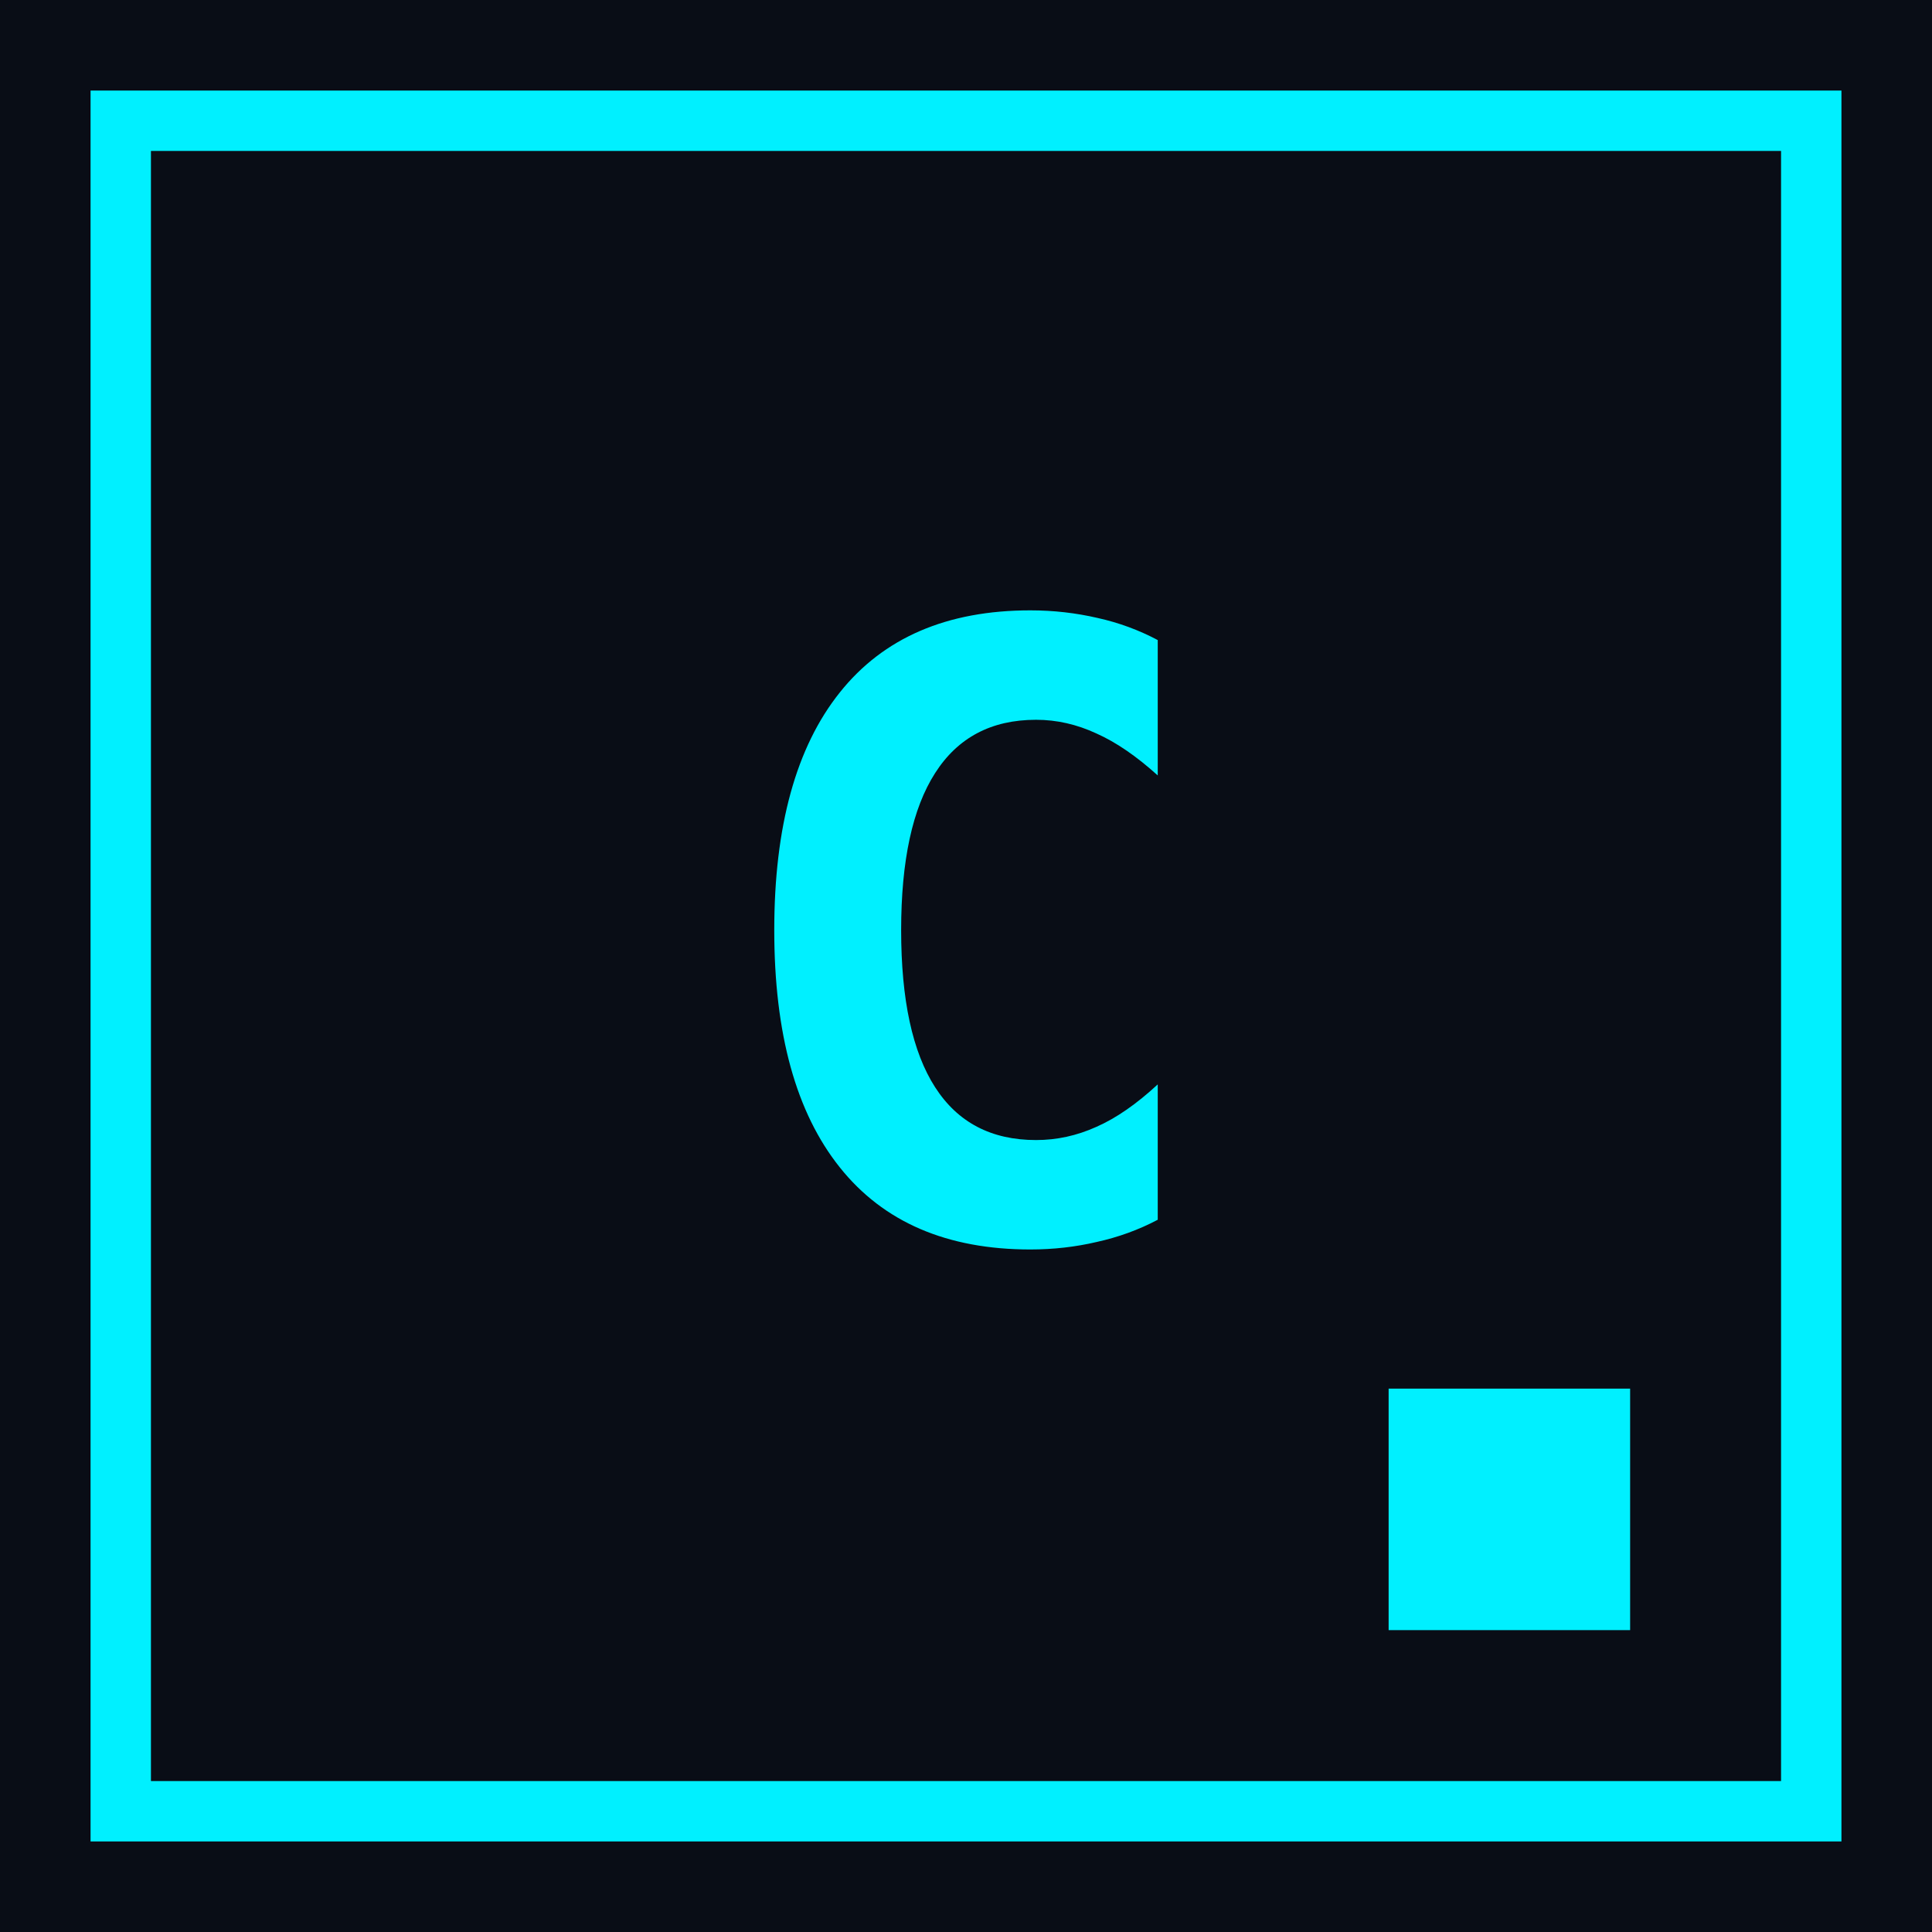
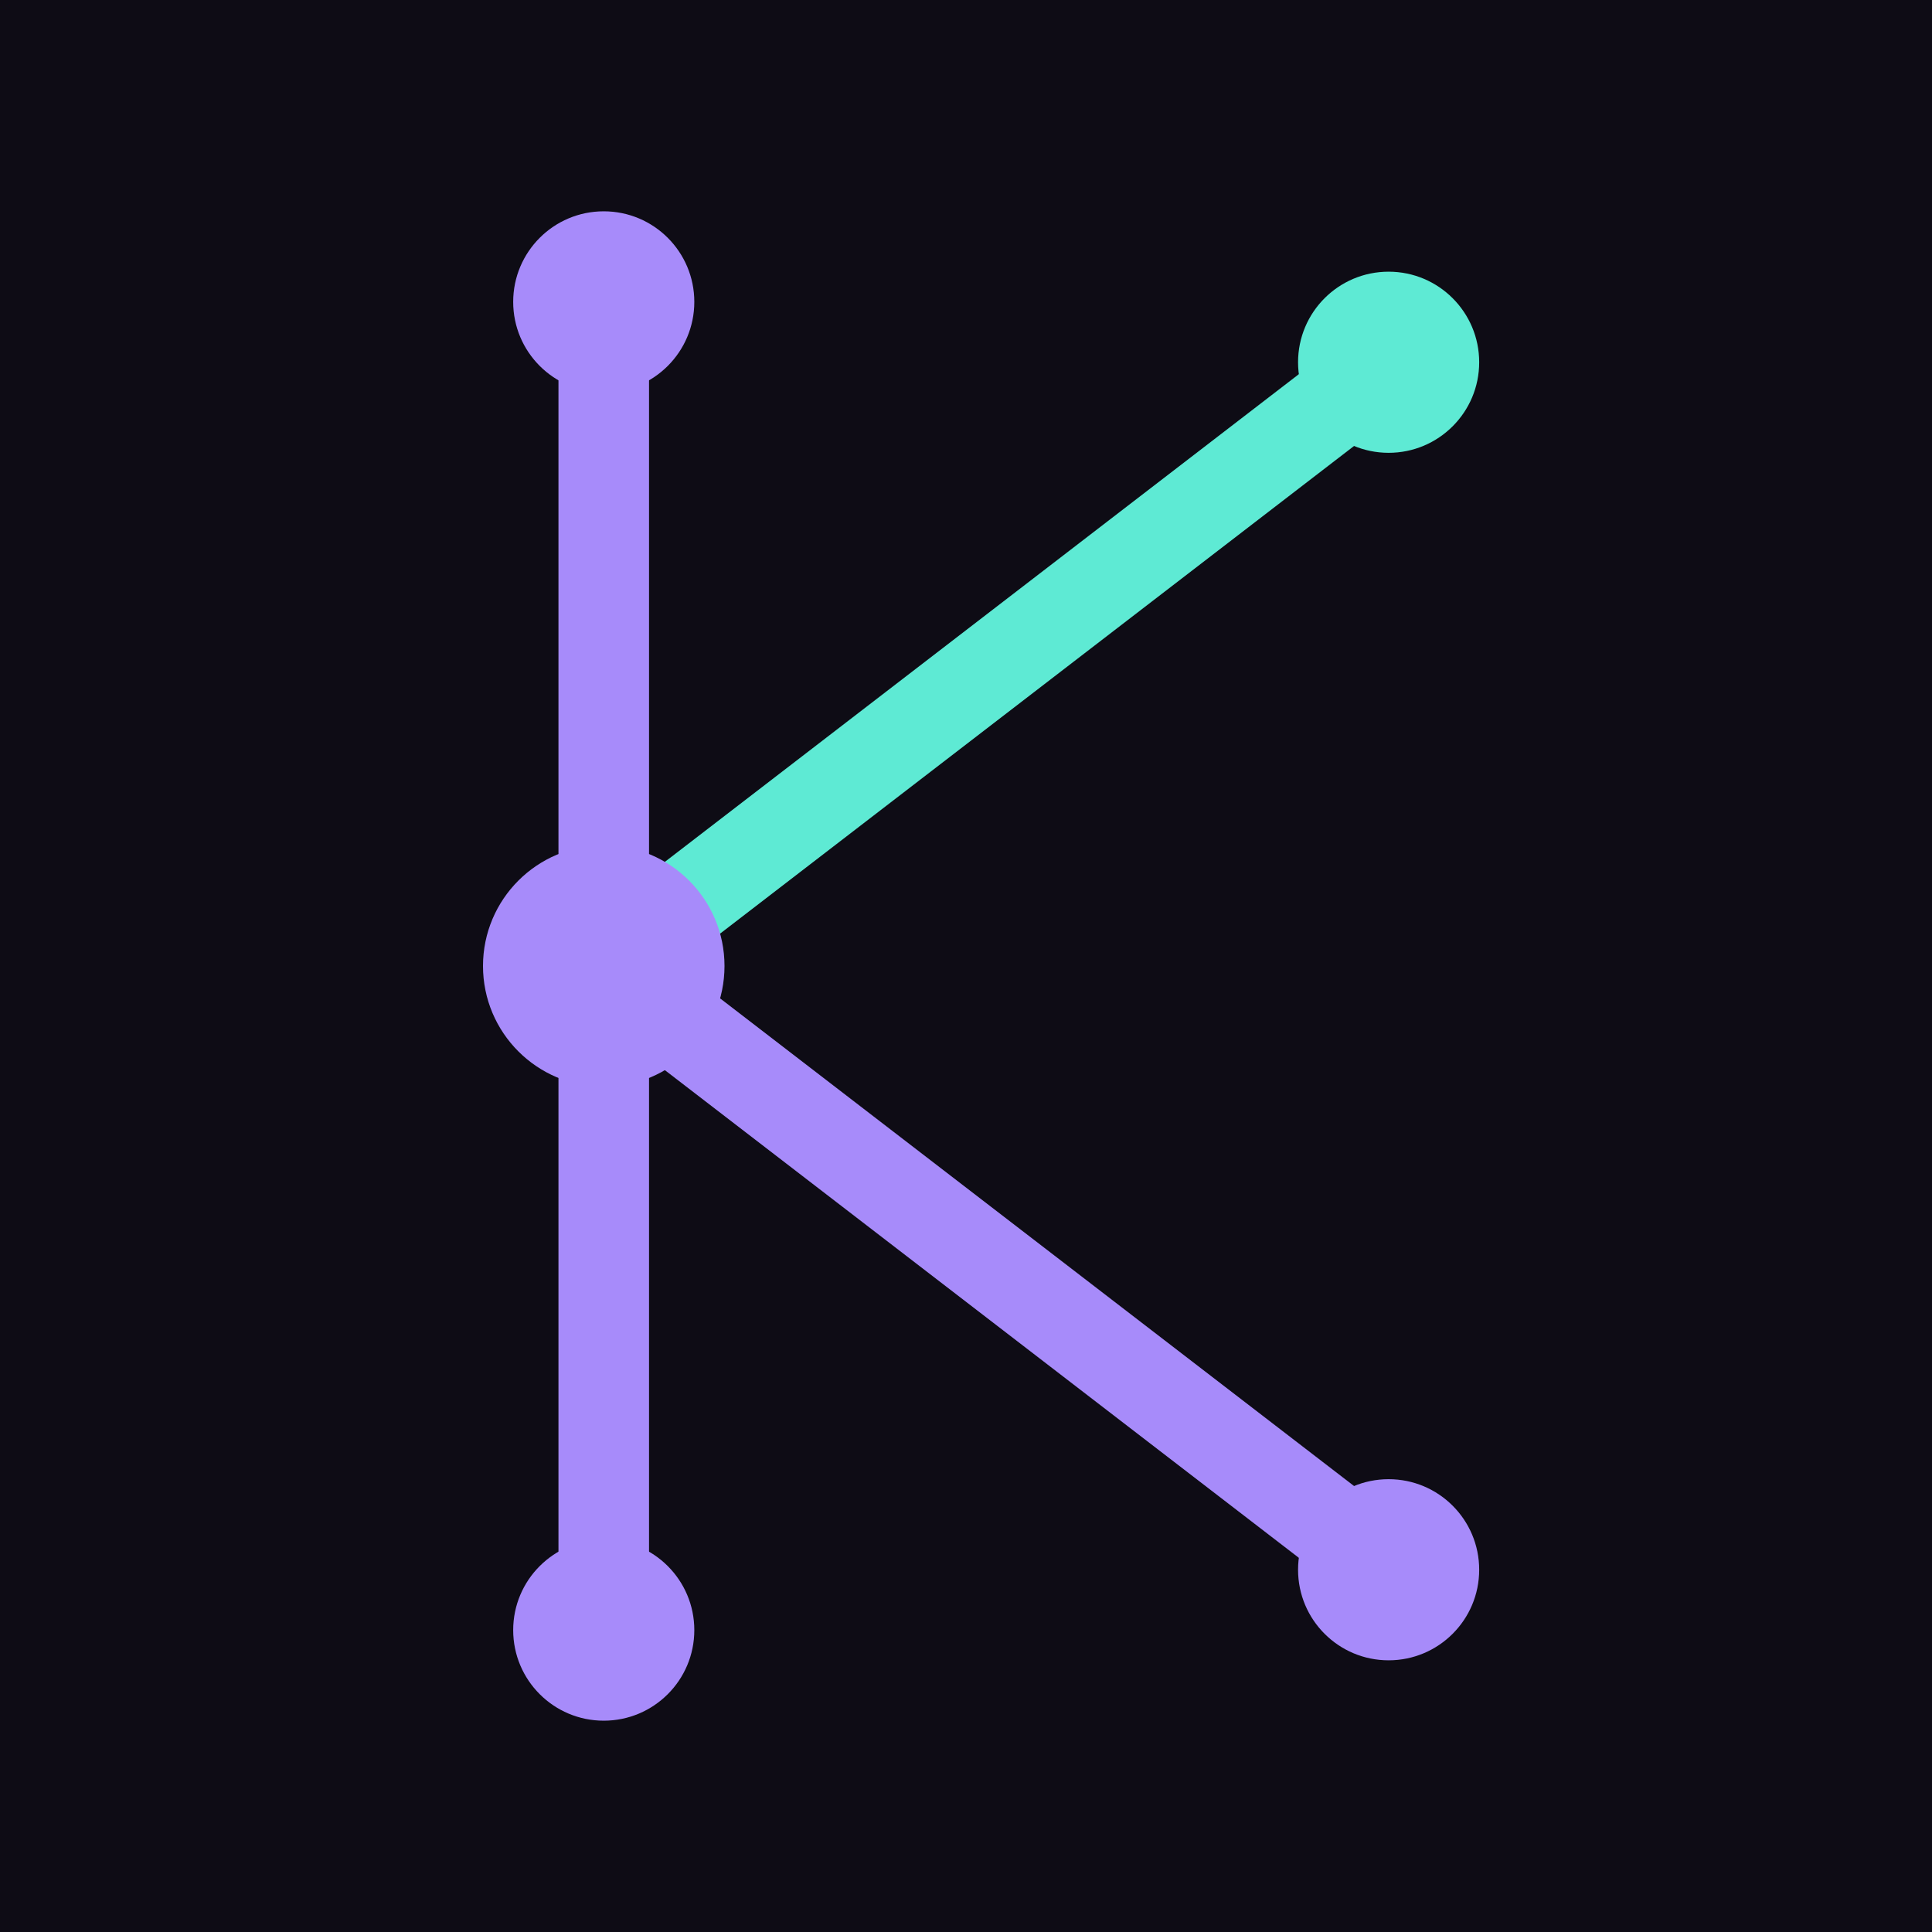
<svg xmlns="http://www.w3.org/2000/svg" viewBox="0 0 64 64">
-   <rect width="64" height="64" fill="#090D16" />
-   <rect x="4" y="4" width="56" height="56" fill="none" stroke="#00F0FF" stroke-width="2" />
-   <text x="32" y="41" text-anchor="middle" font-family="JetBrains Mono, monospace" font-size="28" font-weight="700" fill="#00F0FF">C</text>
-   <rect x="46" y="46" width="8" height="8" fill="#00F0FF" />
+   <rect width="64" height="64" fill="#0E0C15" />
+   <line x1="20" y1="10" x2="20" y2="54" stroke="#A78BFA" stroke-width="3" stroke-linecap="round" />
+   <line x1="20" y1="32" x2="46" y2="12" stroke="#5EEAD4" stroke-width="3" stroke-linecap="round" />
+   <line x1="20" y1="32" x2="46" y2="52" stroke="#A78BFA" stroke-width="3" stroke-linecap="round" />
+   <circle cx="20" cy="10" r="3" fill="#A78BFA" />
+   <circle cx="20" cy="54" r="3" fill="#A78BFA" />
+   <circle cx="20" cy="32" r="4" fill="#A78BFA" />
+   <circle cx="46" cy="12" r="3" fill="#5EEAD4" />
+   <circle cx="46" cy="52" r="3" fill="#A78BFA" />
</svg>
